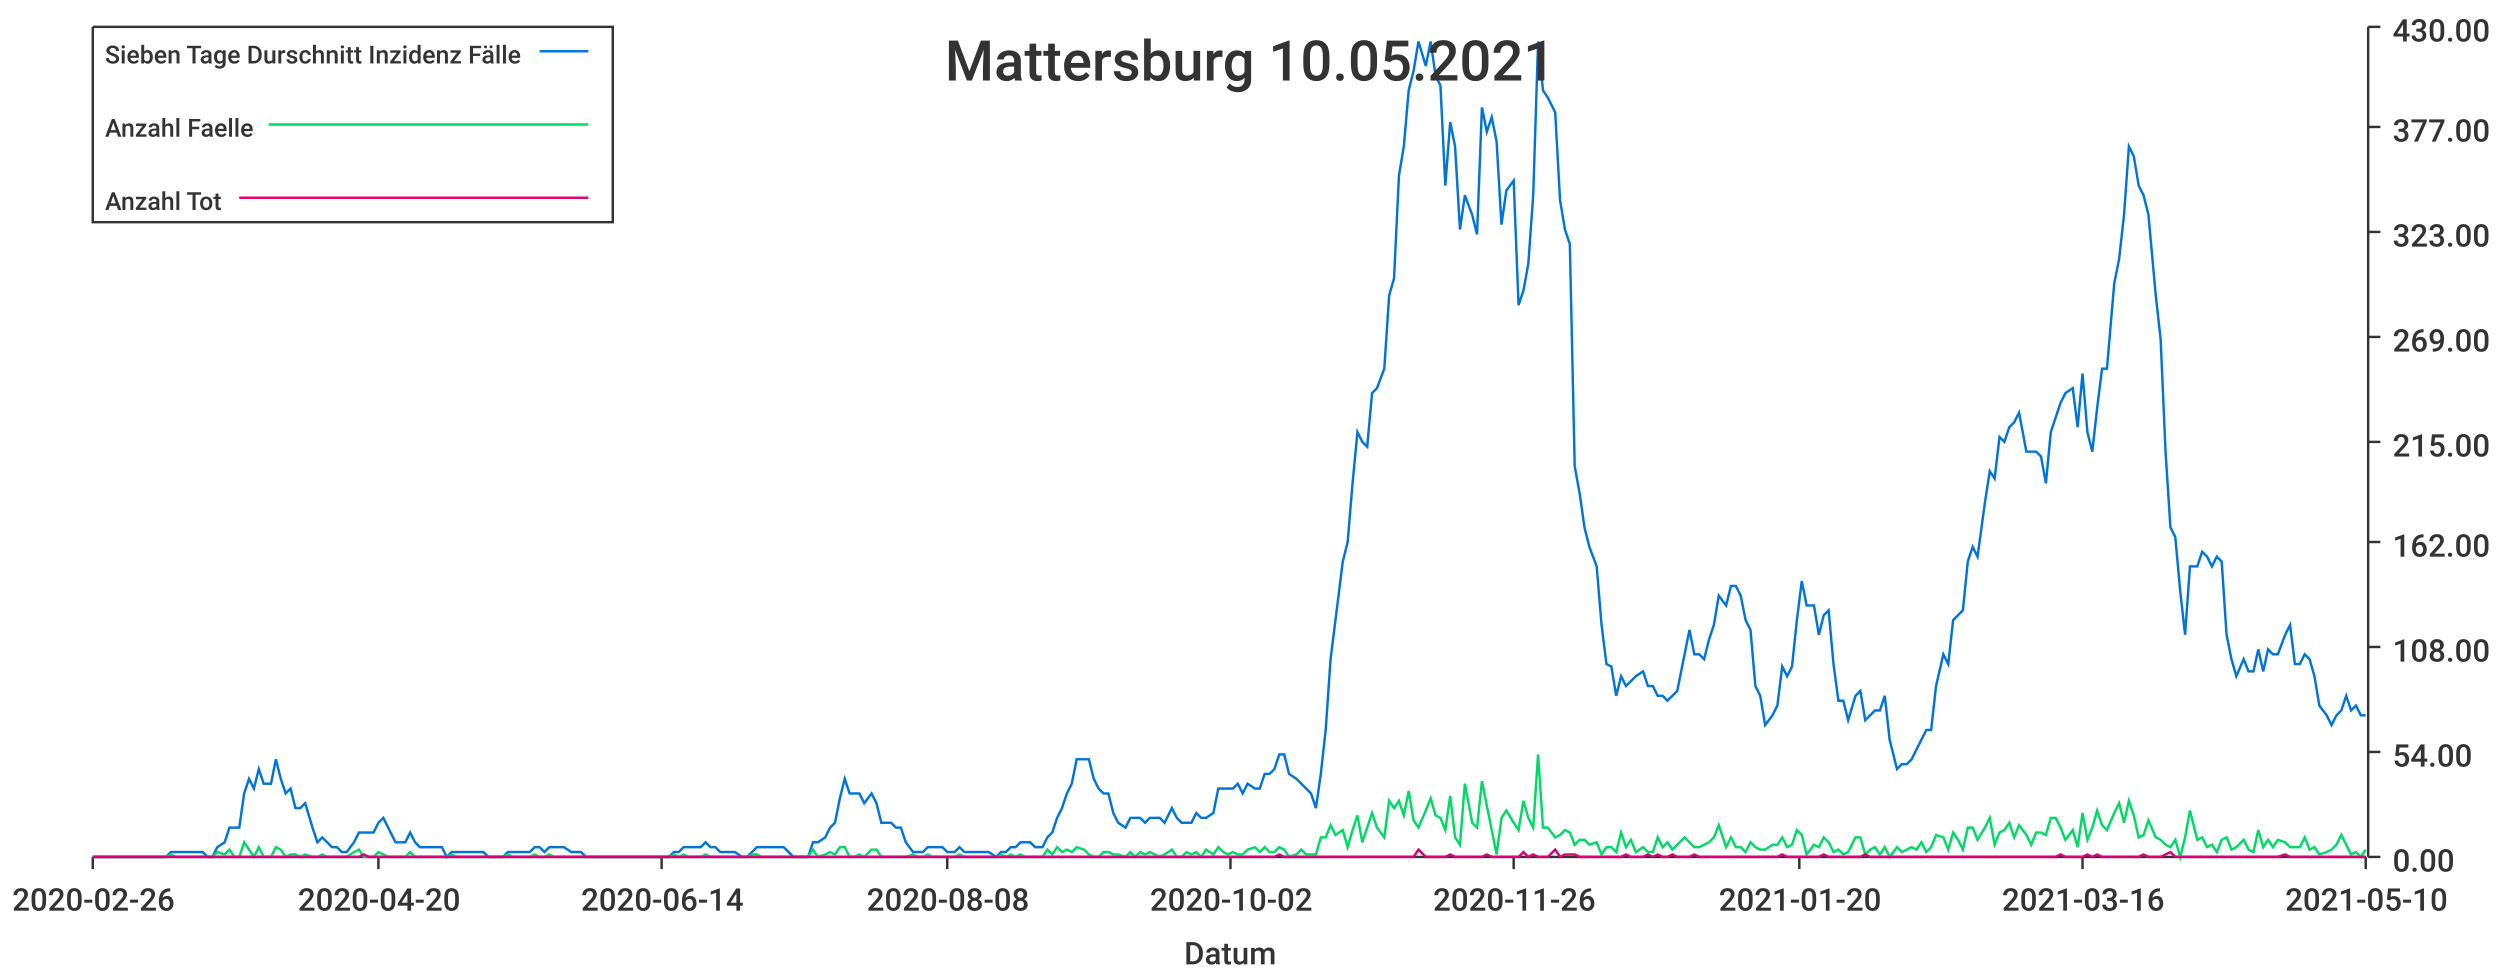
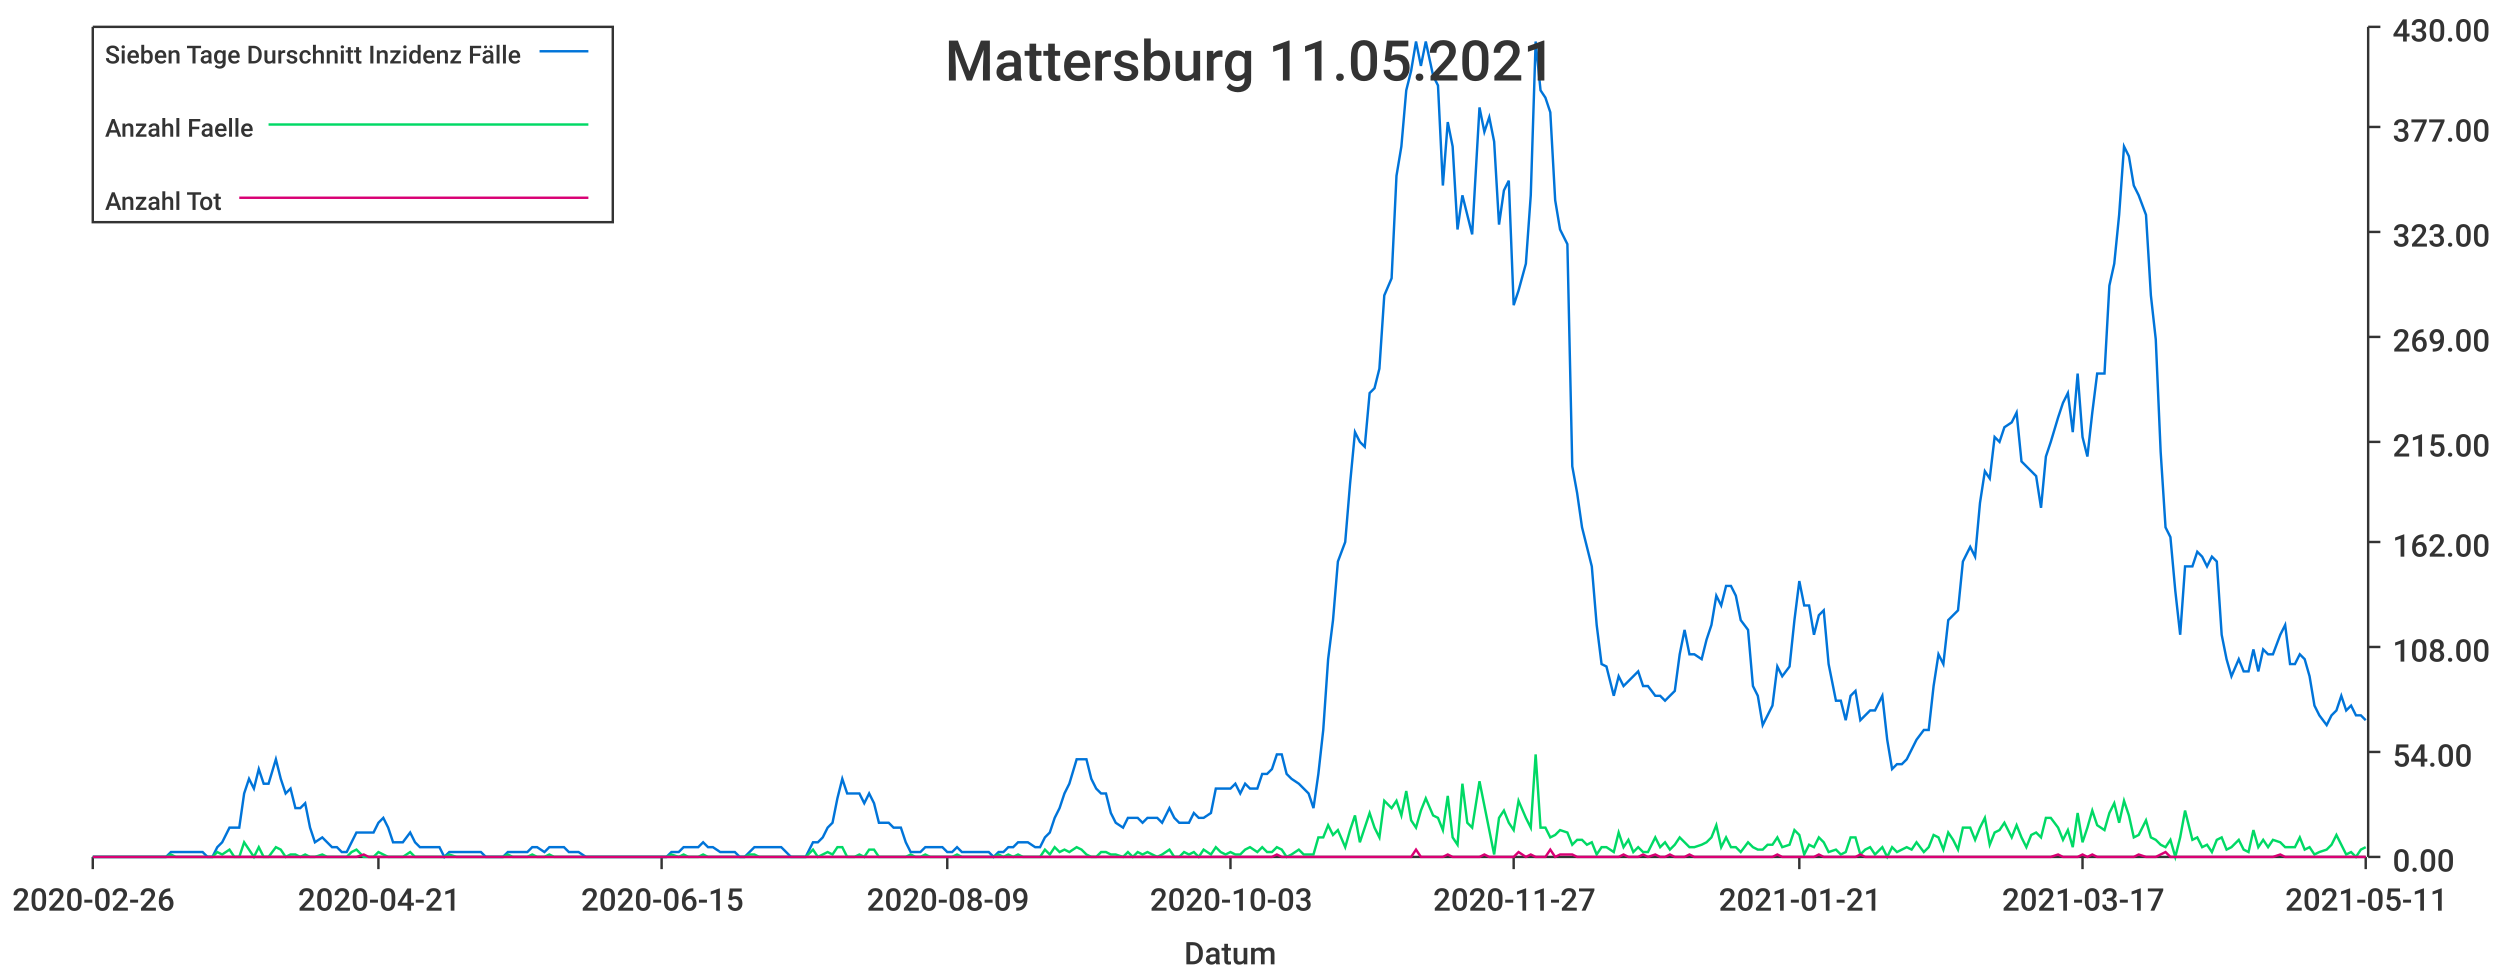
<svg xmlns="http://www.w3.org/2000/svg" width="1024" height="400">\n<path d="M 0 0 L 1024 0 L 1024 400 L 0 400 L 0 0" style="stroke-width:0;stroke:rgba(255,255,255,1.0);fill:rgba(255,255,255,1.0)" />
  <path d="M 38 11 L 969 11 L 969 351 L 38 351 L 38 11" style="stroke-width:0;stroke:rgba(255,255,255,1.0);fill:rgba(255,255,255,1.0)" />
  <path d="M 38 351 L 969 351" style="stroke-width:1;stroke:rgba(51,51,51,1.0);fill:none" />
  <path d="M 38 351 L 38 356" style="stroke-width:1;stroke:rgba(51,51,51,1.0);fill:none" />
  <text x="5" y="373" style="stroke-width:0;stroke:none;fill:rgba(51,51,51,1.0);font-size:12.8px;font-family:'Roboto Medium',sans-serif">2020-02-26</text>
  <path d="M 155 351 L 155 356" style="stroke-width:1;stroke:rgba(51,51,51,1.0);fill:none" />
-   <text x="122" y="373" style="stroke-width:0;stroke:none;fill:rgba(51,51,51,1.0);font-size:12.8px;font-family:'Roboto Medium',sans-serif">2020-04-20</text>
+   <text x="122" y="373" style="stroke-width:0;stroke:none;fill:rgba(51,51,51,1.0);font-size:12.8px;font-family:'Roboto Medium',sans-serif">2020-04-21</text>
  <path d="M 271 351 L 271 356" style="stroke-width:1;stroke:rgba(51,51,51,1.0);fill:none" />
-   <text x="238" y="373" style="stroke-width:0;stroke:none;fill:rgba(51,51,51,1.0);font-size:12.8px;font-family:'Roboto Medium',sans-serif">2020-06-14</text>
+   <text x="238" y="373" style="stroke-width:0;stroke:none;fill:rgba(51,51,51,1.0);font-size:12.8px;font-family:'Roboto Medium',sans-serif">2020-06-15</text>
  <path d="M 388 351 L 388 356" style="stroke-width:1;stroke:rgba(51,51,51,1.0);fill:none" />
-   <text x="355" y="373" style="stroke-width:0;stroke:none;fill:rgba(51,51,51,1.0);font-size:12.8px;font-family:'Roboto Medium',sans-serif">2020-08-08</text>
+   <text x="355" y="373" style="stroke-width:0;stroke:none;fill:rgba(51,51,51,1.0);font-size:12.8px;font-family:'Roboto Medium',sans-serif">2020-08-09</text>
  <path d="M 504 351 L 504 356" style="stroke-width:1;stroke:rgba(51,51,51,1.0);fill:none" />
-   <text x="471" y="373" style="stroke-width:0;stroke:none;fill:rgba(51,51,51,1.0);font-size:12.8px;font-family:'Roboto Medium',sans-serif">2020-10-02</text>
+   <text x="471" y="373" style="stroke-width:0;stroke:none;fill:rgba(51,51,51,1.0);font-size:12.8px;font-family:'Roboto Medium',sans-serif">2020-10-03</text>
  <path d="M 620 351 L 620 356" style="stroke-width:1;stroke:rgba(51,51,51,1.0);fill:none" />
-   <text x="587" y="373" style="stroke-width:0;stroke:none;fill:rgba(51,51,51,1.0);font-size:12.8px;font-family:'Roboto Medium',sans-serif">2020-11-26</text>
+   <text x="587" y="373" style="stroke-width:0;stroke:none;fill:rgba(51,51,51,1.0);font-size:12.8px;font-family:'Roboto Medium',sans-serif">2020-11-27</text>
  <path d="M 737 351 L 737 356" style="stroke-width:1;stroke:rgba(51,51,51,1.0);fill:none" />
-   <text x="704" y="373" style="stroke-width:0;stroke:none;fill:rgba(51,51,51,1.0);font-size:12.8px;font-family:'Roboto Medium',sans-serif">2021-01-20</text>
+   <text x="704" y="373" style="stroke-width:0;stroke:none;fill:rgba(51,51,51,1.0);font-size:12.8px;font-family:'Roboto Medium',sans-serif">2021-01-21</text>
  <path d="M 853 351 L 853 356" style="stroke-width:1;stroke:rgba(51,51,51,1.0);fill:none" />
-   <text x="820" y="373" style="stroke-width:0;stroke:none;fill:rgba(51,51,51,1.0);font-size:12.8px;font-family:'Roboto Medium',sans-serif">2021-03-16</text>
+   <text x="820" y="373" style="stroke-width:0;stroke:none;fill:rgba(51,51,51,1.0);font-size:12.8px;font-family:'Roboto Medium',sans-serif">2021-03-17</text>
  <path d="M 969 351 L 969 356" style="stroke-width:1;stroke:rgba(51,51,51,1.0);fill:none" />
-   <text x="936" y="373" style="stroke-width:0;stroke:none;fill:rgba(51,51,51,1.0);font-size:12.8px;font-family:'Roboto Medium',sans-serif">2021-05-10</text>
+   <text x="936" y="373" style="stroke-width:0;stroke:none;fill:rgba(51,51,51,1.0);font-size:12.8px;font-family:'Roboto Medium',sans-serif">2021-05-11</text>
  <text x="485" y="395" style="stroke-width:0;stroke:none;fill:rgba(51,51,51,1.0);font-size:12.8px;font-family:'Roboto Medium',sans-serif">Datum</text>
  <path d="M 970 351 L 970 11" style="stroke-width:1;stroke:rgba(51,51,51,1.0);fill:none" />
  <path d="M 970 351 L 975 351" style="stroke-width:1;stroke:rgba(51,51,51,1.0);fill:none" />
  <text x="980" y="357" style="stroke-width:0;stroke:none;fill:rgba(51,51,51,1.0);font-size:12.8px;font-family:'Roboto Medium',sans-serif">0.00</text>
  <path d="M 970 308 L 975 308" style="stroke-width:1;stroke:rgba(51,51,51,1.0);fill:none" />
  <text x="980" y="314" style="stroke-width:0;stroke:none;fill:rgba(51,51,51,1.0);font-size:12.8px;font-family:'Roboto Medium',sans-serif">54.00</text>
  <path d="M 970 265 L 975 265" style="stroke-width:1;stroke:rgba(51,51,51,1.0);fill:none" />
  <text x="980" y="271" style="stroke-width:0;stroke:none;fill:rgba(51,51,51,1.0);font-size:12.8px;font-family:'Roboto Medium',sans-serif">108.00</text>
  <path d="M 970 222 L 975 222" style="stroke-width:1;stroke:rgba(51,51,51,1.0);fill:none" />
  <text x="980" y="228" style="stroke-width:0;stroke:none;fill:rgba(51,51,51,1.0);font-size:12.8px;font-family:'Roboto Medium',sans-serif">162.00</text>
  <path d="M 970 181 L 975 181" style="stroke-width:1;stroke:rgba(51,51,51,1.0);fill:none" />
  <text x="980" y="187" style="stroke-width:0;stroke:none;fill:rgba(51,51,51,1.0);font-size:12.8px;font-family:'Roboto Medium',sans-serif">215.00</text>
  <path d="M 970 138 L 975 138" style="stroke-width:1;stroke:rgba(51,51,51,1.0);fill:none" />
  <text x="980" y="144" style="stroke-width:0;stroke:none;fill:rgba(51,51,51,1.0);font-size:12.8px;font-family:'Roboto Medium',sans-serif">269.00</text>
  <path d="M 970 95 L 975 95" style="stroke-width:1;stroke:rgba(51,51,51,1.0);fill:none" />
  <text x="980" y="101" style="stroke-width:0;stroke:none;fill:rgba(51,51,51,1.0);font-size:12.8px;font-family:'Roboto Medium',sans-serif">323.00</text>
  <path d="M 970 52 L 975 52" style="stroke-width:1;stroke:rgba(51,51,51,1.0);fill:none" />
  <text x="980" y="58" style="stroke-width:0;stroke:none;fill:rgba(51,51,51,1.0);font-size:12.8px;font-family:'Roboto Medium',sans-serif">377.00</text>
  <path d="M 970 11 L 975 11" style="stroke-width:1;stroke:rgba(51,51,51,1.0);fill:none" />
  <text x="980" y="17" style="stroke-width:0;stroke:none;fill:rgba(51,51,51,1.0);font-size:12.8px;font-family:'Roboto Medium',sans-serif">430.00</text>
-   <path d="M 38 351 L 41 351 L 43 351 L 45 351 L 47 351 L 49 351 L 51 351 L 53 351 L 55 351 L 58 351 L 60 351 L 62 351 L 64 351 L 66 351 L 68 351 L 70 349 L 72 349 L 75 349 L 77 349 L 79 349 L 81 349 L 83 349 L 85 351 L 87 351 L 89 347 L 92 345 L 94 339 L 96 339 L 98 339 L 100 325 L 102 319 L 104 323 L 106 315 L 108 321 L 111 321 L 113 311 L 115 319 L 117 325 L 119 323 L 121 331 L 123 331 L 125 329 L 128 339 L 130 345 L 132 343 L 134 345 L 136 347 L 138 347 L 140 349 L 142 349 L 145 345 L 147 341 L 149 341 L 151 341 L 153 341 L 155 337 L 157 335 L 159 339 L 162 345 L 164 345 L 166 345 L 168 341 L 170 345 L 172 347 L 174 347 L 176 347 L 178 347 L 181 347 L 183 351 L 185 349 L 187 349 L 189 349 L 191 349 L 193 349 L 195 349 L 198 349 L 200 351 L 202 351 L 204 351 L 206 351 L 208 349 L 210 349 L 212 349 L 215 349 L 217 349 L 219 347 L 221 347 L 223 349 L 225 347 L 227 347 L 229 347 L 231 347 L 234 349 L 236 349 L 238 349 L 240 351 L 242 351 L 244 351 L 246 351 L 248 351 L 251 351 L 253 351 L 255 351 L 257 351 L 259 351 L 261 351 L 263 351 L 265 351 L 268 351 L 270 351 L 272 351 L 274 351 L 276 349 L 278 349 L 280 347 L 282 347 L 285 347 L 287 347 L 289 345 L 291 347 L 293 347 L 295 349 L 297 349 L 299 349 L 301 349 L 304 351 L 306 351 L 308 349 L 310 347 L 312 347 L 314 347 L 316 347 L 318 347 L 321 347 L 323 349 L 325 351 L 327 351 L 329 351 L 331 351 L 333 345 L 335 345 L 338 343 L 340 339 L 342 337 L 344 327 L 346 319 L 348 325 L 350 325 L 352 325 L 354 329 L 357 325 L 359 329 L 361 337 L 363 337 L 365 337 L 367 339 L 369 339 L 371 345 L 374 349 L 376 349 L 378 349 L 380 347 L 382 347 L 384 347 L 386 347 L 388 349 L 391 349 L 393 347 L 395 349 L 397 349 L 399 349 L 401 349 L 403 349 L 405 349 L 408 351 L 410 349 L 412 349 L 414 347 L 416 347 L 418 345 L 420 345 L 422 345 L 424 347 L 427 347 L 429 343 L 431 341 L 433 335 L 435 331 L 437 325 L 439 321 L 441 311 L 444 311 L 446 311 L 448 319 L 450 323 L 452 325 L 454 325 L 456 333 L 458 337 L 461 339 L 463 335 L 465 335 L 467 335 L 469 337 L 471 335 L 473 335 L 475 335 L 477 337 L 480 331 L 482 335 L 484 337 L 486 337 L 488 337 L 490 333 L 492 335 L 494 335 L 497 333 L 499 323 L 501 323 L 503 323 L 505 323 L 507 321 L 509 325 L 511 321 L 514 323 L 516 323 L 518 317 L 520 317 L 522 315 L 524 309 L 526 309 L 528 317 L 531 319 L 533 321 L 535 323 L 537 325 L 539 331 L 541 317 L 543 299 L 545 270 L 547 254 L 550 230 L 552 222 L 554 198 L 556 177 L 558 181 L 560 183 L 562 161 L 564 159 L 567 151 L 569 121 L 571 114 L 573 72 L 575 60 L 577 37 L 579 29 L 581 17 L 584 27 L 586 17 L 588 31 L 590 35 L 592 76 L 594 50 L 596 60 L 598 94 L 600 80 L 603 88 L 605 96 L 607 44 L 609 54 L 611 48 L 613 58 L 615 92 L 617 78 L 620 74 L 622 125 L 624 119 L 626 108 L 628 80 L 630 17 L 632 37 L 634 40 L 637 46 L 639 82 L 641 94 L 643 100 L 645 191 L 647 202 L 649 216 L 651 224 L 654 232 L 656 256 L 658 272 L 660 273 L 662 285 L 664 277 L 666 281 L 668 279 L 670 277 L 673 275 L 675 281 L 677 281 L 679 285 L 681 285 L 683 287 L 685 285 L 687 283 L 690 268 L 692 258 L 694 268 L 696 268 L 698 270 L 700 262 L 702 256 L 704 244 L 707 248 L 709 240 L 711 240 L 713 244 L 715 254 L 717 258 L 719 281 L 721 285 L 723 297 L 726 293 L 728 289 L 730 273 L 732 277 L 734 273 L 736 254 L 738 238 L 740 248 L 743 248 L 745 260 L 747 252 L 749 250 L 751 272 L 753 287 L 755 287 L 757 295 L 760 285 L 762 283 L 764 295 L 766 293 L 768 291 L 770 291 L 772 285 L 774 303 L 777 315 L 779 313 L 781 313 L 783 311 L 785 307 L 787 303 L 789 299 L 791 299 L 793 281 L 796 268 L 798 272 L 800 254 L 802 252 L 804 250 L 806 230 L 808 224 L 810 228 L 813 206 L 815 193 L 817 196 L 819 179 L 821 181 L 823 175 L 825 173 L 827 169 L 830 185 L 832 185 L 834 185 L 836 187 L 838 198 L 840 177 L 842 171 L 844 165 L 846 161 L 849 159 L 851 175 L 853 153 L 855 177 L 857 185 L 859 167 L 861 151 L 863 151 L 866 116 L 868 106 L 870 88 L 872 60 L 874 64 L 876 76 L 878 80 L 880 88 L 883 121 L 885 139 L 887 185 L 889 216 L 891 220 L 893 242 L 895 260 L 897 232 L 900 232 L 902 226 L 904 228 L 906 232 L 908 228 L 910 230 L 912 260 L 914 270 L 916 277 L 919 270 L 921 275 L 923 275 L 925 266 L 927 275 L 929 266 L 931 268 L 933 268 L 936 260 L 938 256 L 940 272 L 942 272 L 944 268 L 946 270 L 948 277 L 950 289 L 953 293 L 955 297 L 957 293 L 959 291 L 961 285 L 963 291 L 965 289 L 967 293 L 969 293" style="stroke-width:1;stroke:rgba(0,116,217,1.0);fill:none" />
-   <path d="M 38 351 L 41 351 L 43 351 L 45 351 L 47 351 L 49 351 L 51 351 L 53 351 L 55 351 L 58 351 L 60 351 L 62 351 L 64 351 L 66 351 L 68 351 L 70 350 L 72 351 L 75 351 L 77 351 L 79 351 L 81 351 L 83 351 L 85 351 L 87 351 L 89 349 L 92 350 L 94 348 L 96 351 L 98 351 L 100 345 L 102 348 L 104 351 L 106 347 L 108 351 L 111 351 L 113 347 L 115 348 L 117 351 L 119 350 L 121 350 L 123 351 L 125 350 L 128 351 L 130 351 L 132 350 L 134 351 L 136 351 L 138 351 L 140 351 L 142 351 L 145 349 L 147 348 L 149 351 L 151 351 L 153 351 L 155 349 L 157 350 L 159 351 L 162 351 L 164 351 L 166 351 L 168 349 L 170 351 L 172 351 L 174 351 L 176 351 L 178 351 L 181 351 L 183 351 L 185 350 L 187 351 L 189 351 L 191 351 L 193 351 L 195 351 L 198 351 L 200 351 L 202 351 L 204 351 L 206 351 L 208 350 L 210 351 L 212 351 L 215 351 L 217 351 L 219 350 L 221 351 L 223 351 L 225 350 L 227 351 L 229 351 L 231 351 L 234 351 L 236 351 L 238 351 L 240 351 L 242 351 L 244 351 L 246 351 L 248 351 L 251 351 L 253 351 L 255 351 L 257 351 L 259 351 L 261 351 L 263 351 L 265 351 L 268 351 L 270 351 L 272 351 L 274 351 L 276 350 L 278 351 L 280 350 L 282 351 L 285 351 L 287 351 L 289 350 L 291 351 L 293 351 L 295 351 L 297 351 L 299 351 L 301 351 L 304 351 L 306 351 L 308 350 L 310 350 L 312 351 L 314 351 L 316 351 L 318 351 L 321 351 L 323 351 L 325 351 L 327 351 L 329 351 L 331 351 L 333 348 L 335 351 L 338 350 L 340 349 L 342 350 L 344 347 L 346 347 L 348 351 L 350 351 L 352 350 L 354 351 L 357 348 L 359 348 L 361 351 L 363 351 L 365 351 L 367 351 L 369 351 L 371 351 L 374 350 L 376 351 L 378 351 L 380 350 L 382 351 L 384 351 L 386 351 L 388 351 L 391 351 L 393 350 L 395 351 L 397 351 L 399 351 L 401 351 L 403 351 L 405 351 L 408 351 L 410 350 L 412 351 L 414 350 L 416 351 L 418 350 L 420 351 L 422 351 L 424 351 L 427 351 L 429 348 L 431 350 L 433 347 L 435 349 L 437 348 L 439 349 L 441 347 L 444 348 L 446 350 L 448 351 L 450 351 L 452 349 L 454 349 L 456 350 L 458 350 L 461 351 L 463 349 L 465 351 L 467 349 L 469 350 L 471 349 L 473 350 L 475 351 L 477 350 L 480 348 L 482 351 L 484 351 L 486 349 L 488 350 L 490 349 L 492 351 L 494 348 L 497 350 L 499 347 L 501 349 L 503 350 L 505 349 L 507 350 L 509 350 L 511 348 L 514 347 L 516 349 L 518 347 L 520 349 L 522 349 L 524 347 L 526 348 L 528 351 L 531 350 L 533 348 L 535 350 L 537 350 L 539 350 L 541 343 L 543 343 L 545 338 L 547 342 L 550 340 L 552 347 L 554 340 L 556 334 L 558 345 L 560 339 L 562 333 L 564 339 L 567 343 L 569 328 L 571 331 L 573 328 L 575 334 L 577 324 L 579 336 L 581 339 L 584 332 L 586 327 L 588 334 L 590 335 L 592 340 L 594 326 L 596 343 L 598 346 L 600 321 L 603 337 L 605 339 L 607 320 L 609 330 L 611 340 L 613 350 L 615 335 L 617 332 L 620 337 L 622 340 L 624 328 L 626 335 L 628 339 L 630 309 L 632 339 L 634 339 L 637 343 L 639 342 L 641 340 L 643 341 L 645 346 L 647 344 L 649 344 L 651 346 L 654 345 L 656 350 L 658 347 L 660 347 L 662 349 L 664 341 L 666 347 L 668 344 L 670 349 L 673 347 L 675 349 L 677 349 L 679 343 L 681 347 L 683 345 L 685 348 L 687 346 L 690 343 L 692 345 L 694 347 L 696 347 L 698 346 L 700 345 L 702 343 L 704 338 L 707 347 L 709 343 L 711 347 L 713 347 L 715 349 L 717 345 L 719 347 L 721 348 L 723 348 L 726 346 L 728 346 L 730 343 L 732 347 L 734 346 L 736 340 L 738 342 L 740 350 L 743 346 L 745 347 L 747 343 L 749 345 L 751 349 L 753 348 L 755 350 L 757 349 L 760 343 L 762 343 L 764 350 L 766 348 L 768 347 L 770 350 L 772 347 L 774 351 L 777 347 L 779 349 L 781 348 L 783 347 L 785 348 L 787 345 L 789 349 L 791 347 L 793 342 L 796 343 L 798 348 L 800 341 L 802 344 L 804 348 L 806 339 L 808 339 L 810 344 L 813 339 L 815 335 L 817 346 L 819 341 L 821 340 L 823 337 L 825 343 L 827 338 L 830 342 L 832 346 L 834 341 L 836 341 L 838 342 L 840 335 L 842 335 L 844 339 L 846 344 L 849 340 L 851 347 L 853 333 L 855 344 L 857 339 L 859 332 L 861 338 L 863 340 L 866 333 L 868 329 L 870 337 L 872 328 L 874 334 L 876 343 L 878 342 L 880 336 L 883 343 L 885 344 L 887 346 L 889 347 L 891 344 L 893 351 L 895 343 L 897 332 L 900 344 L 902 343 L 904 347 L 906 346 L 908 349 L 910 344 L 912 343 L 914 348 L 916 347 L 919 344 L 921 348 L 923 349 L 925 340 L 927 347 L 929 344 L 931 347 L 933 344 L 936 345 L 938 347 L 940 347 L 942 347 L 944 343 L 946 348 L 948 347 L 950 350 L 953 349 L 955 348 L 957 346 L 959 342 L 961 346 L 963 350 L 965 349 L 967 351 L 969 348" style="stroke-width:1;stroke:rgba(0,217,101,1.0);fill:none" />
-   <path d="M 38 351 L 41 351 L 43 351 L 45 351 L 47 351 L 49 351 L 51 351 L 53 351 L 55 351 L 58 351 L 60 351 L 62 351 L 64 351 L 66 351 L 68 351 L 70 351 L 72 351 L 75 351 L 77 351 L 79 351 L 81 351 L 83 351 L 85 351 L 87 351 L 89 351 L 92 351 L 94 351 L 96 351 L 98 351 L 100 351 L 102 351 L 104 351 L 106 351 L 108 351 L 111 351 L 113 351 L 115 351 L 117 351 L 119 351 L 121 351 L 123 351 L 125 351 L 128 351 L 130 351 L 132 351 L 134 351 L 136 351 L 138 351 L 140 351 L 142 351 L 145 351 L 147 351 L 149 350 L 151 351 L 153 351 L 155 351 L 157 351 L 159 351 L 162 351 L 164 351 L 166 351 L 168 351 L 170 351 L 172 351 L 174 351 L 176 351 L 178 351 L 181 351 L 183 351 L 185 351 L 187 351 L 189 351 L 191 351 L 193 351 L 195 351 L 198 351 L 200 351 L 202 351 L 204 351 L 206 351 L 208 351 L 210 351 L 212 351 L 215 351 L 217 351 L 219 351 L 221 351 L 223 351 L 225 351 L 227 351 L 229 351 L 231 351 L 234 351 L 236 351 L 238 351 L 240 351 L 242 351 L 244 351 L 246 351 L 248 351 L 251 351 L 253 351 L 255 351 L 257 351 L 259 351 L 261 351 L 263 351 L 265 351 L 268 351 L 270 351 L 272 351 L 274 351 L 276 351 L 278 351 L 280 351 L 282 351 L 285 351 L 287 351 L 289 351 L 291 351 L 293 351 L 295 351 L 297 351 L 299 351 L 301 351 L 304 351 L 306 351 L 308 351 L 310 351 L 312 351 L 314 351 L 316 351 L 318 351 L 321 351 L 323 351 L 325 351 L 327 351 L 329 351 L 331 351 L 333 351 L 335 351 L 338 351 L 340 351 L 342 351 L 344 351 L 346 351 L 348 351 L 350 351 L 352 351 L 354 351 L 357 351 L 359 351 L 361 351 L 363 351 L 365 351 L 367 351 L 369 351 L 371 351 L 374 351 L 376 351 L 378 351 L 380 351 L 382 351 L 384 351 L 386 351 L 388 351 L 391 351 L 393 351 L 395 351 L 397 351 L 399 351 L 401 351 L 403 351 L 405 351 L 408 351 L 410 351 L 412 351 L 414 351 L 416 351 L 418 351 L 420 351 L 422 351 L 424 351 L 427 351 L 429 351 L 431 351 L 433 351 L 435 351 L 437 351 L 439 351 L 441 351 L 444 351 L 446 351 L 448 351 L 450 351 L 452 351 L 454 351 L 456 351 L 458 351 L 461 351 L 463 351 L 465 351 L 467 351 L 469 351 L 471 351 L 473 351 L 475 351 L 477 351 L 480 351 L 482 351 L 484 351 L 486 351 L 488 351 L 490 351 L 492 351 L 494 351 L 497 351 L 499 351 L 501 351 L 503 351 L 505 351 L 507 351 L 509 351 L 511 351 L 514 351 L 516 351 L 518 351 L 520 351 L 522 351 L 524 350 L 526 351 L 528 351 L 531 351 L 533 351 L 535 351 L 537 351 L 539 351 L 541 351 L 543 351 L 545 351 L 547 351 L 550 351 L 552 351 L 554 351 L 556 351 L 558 351 L 560 351 L 562 351 L 564 351 L 567 351 L 569 351 L 571 351 L 573 351 L 575 351 L 577 351 L 579 351 L 581 348 L 584 351 L 586 351 L 588 351 L 590 351 L 592 351 L 594 350 L 596 351 L 598 351 L 600 351 L 603 351 L 605 351 L 607 351 L 609 350 L 611 351 L 613 351 L 615 351 L 617 351 L 620 351 L 622 351 L 624 349 L 626 351 L 628 350 L 630 351 L 632 351 L 634 351 L 637 348 L 639 351 L 641 350 L 643 350 L 645 350 L 647 351 L 649 351 L 651 351 L 654 351 L 656 351 L 658 351 L 660 351 L 662 351 L 664 351 L 666 350 L 668 351 L 670 351 L 673 351 L 675 350 L 677 351 L 679 350 L 681 351 L 683 351 L 685 350 L 687 351 L 690 351 L 692 351 L 694 350 L 696 351 L 698 351 L 700 351 L 702 351 L 704 351 L 707 351 L 709 351 L 711 351 L 713 351 L 715 351 L 717 351 L 719 351 L 721 351 L 723 351 L 726 351 L 728 351 L 730 350 L 732 351 L 734 351 L 736 351 L 738 351 L 740 351 L 743 351 L 745 351 L 747 350 L 749 351 L 751 351 L 753 351 L 755 351 L 757 351 L 760 351 L 762 351 L 764 350 L 766 351 L 768 351 L 770 351 L 772 351 L 774 351 L 777 351 L 779 351 L 781 351 L 783 351 L 785 351 L 787 351 L 789 351 L 791 351 L 793 351 L 796 351 L 798 351 L 800 351 L 802 351 L 804 351 L 806 351 L 808 351 L 810 351 L 813 351 L 815 351 L 817 351 L 819 351 L 821 351 L 823 351 L 825 351 L 827 351 L 830 351 L 832 351 L 834 351 L 836 351 L 838 351 L 840 351 L 842 351 L 844 350 L 846 351 L 849 351 L 851 351 L 853 351 L 855 350 L 857 351 L 859 350 L 861 351 L 863 351 L 866 351 L 868 351 L 870 351 L 872 351 L 874 351 L 876 351 L 878 350 L 880 351 L 883 351 L 885 351 L 887 350 L 889 349 L 891 351 L 893 351 L 895 351 L 897 351 L 900 351 L 902 351 L 904 351 L 906 351 L 908 351 L 910 351 L 912 351 L 914 351 L 916 351 L 919 351 L 921 351 L 923 351 L 925 351 L 927 351 L 929 351 L 931 351 L 933 351 L 936 350 L 938 351 L 940 351 L 942 351 L 944 351 L 946 351 L 948 351 L 950 351 L 953 351 L 955 351 L 957 351 L 959 351 L 961 351 L 963 351 L 965 351 L 967 351 L 969 351" style="stroke-width:1;stroke:rgba(217,0,116,1.0);fill:none" />
-   <text x="387" y="33" style="stroke-width:0;stroke:none;fill:rgba(51,51,51,1.0);font-size:23.0px;font-family:'Roboto Medium',sans-serif">Mattersburg 10.05.2021</text>
+   <path d="M 38 351 L 41 351 L 43 351 L 45 351 L 47 351 L 49 351 L 51 351 L 53 351 L 55 351 L 58 351 L 60 351 L 62 351 L 64 351 L 66 351 L 68 351 L 70 349 L 72 349 L 74 349 L 77 349 L 79 349 L 81 349 L 83 349 L 85 351 L 87 351 L 89 347 L 91 345 L 94 339 L 96 339 L 98 339 L 100 325 L 102 319 L 104 323 L 106 315 L 108 321 L 110 321 L 113 311 L 115 319 L 117 325 L 119 323 L 121 331 L 123 331 L 125 329 L 127 339 L 129 345 L 132 343 L 134 345 L 136 347 L 138 347 L 140 349 L 142 349 L 144 345 L 146 341 L 149 341 L 151 341 L 153 341 L 155 337 L 157 335 L 159 339 L 161 345 L 163 345 L 165 345 L 168 341 L 170 345 L 172 347 L 174 347 L 176 347 L 178 347 L 180 347 L 182 351 L 184 349 L 187 349 L 189 349 L 191 349 L 193 349 L 195 349 L 197 349 L 199 351 L 201 351 L 204 351 L 206 351 L 208 349 L 210 349 L 212 349 L 214 349 L 216 349 L 218 347 L 220 347 L 223 349 L 225 347 L 227 347 L 229 347 L 231 347 L 233 349 L 235 349 L 237 349 L 240 351 L 242 351 L 244 351 L 246 351 L 248 351 L 250 351 L 252 351 L 254 351 L 256 351 L 259 351 L 261 351 L 263 351 L 265 351 L 267 351 L 269 351 L 271 351 L 273 351 L 275 349 L 278 349 L 280 347 L 282 347 L 284 347 L 286 347 L 288 345 L 290 347 L 292 347 L 295 349 L 297 349 L 299 349 L 301 349 L 303 351 L 305 351 L 307 349 L 309 347 L 311 347 L 314 347 L 316 347 L 318 347 L 320 347 L 322 349 L 324 351 L 326 351 L 328 351 L 330 351 L 333 345 L 335 345 L 337 343 L 339 339 L 341 337 L 343 327 L 345 319 L 347 325 L 350 325 L 352 325 L 354 329 L 356 325 L 358 329 L 360 337 L 362 337 L 364 337 L 366 339 L 369 339 L 371 345 L 373 349 L 375 349 L 377 349 L 379 347 L 381 347 L 383 347 L 386 347 L 388 349 L 390 349 L 392 347 L 394 349 L 396 349 L 398 349 L 400 349 L 402 349 L 405 349 L 407 351 L 409 349 L 411 349 L 413 347 L 415 347 L 417 345 L 419 345 L 421 345 L 424 347 L 426 347 L 428 343 L 430 341 L 432 335 L 434 331 L 436 325 L 438 321 L 441 311 L 443 311 L 445 311 L 447 319 L 449 323 L 451 325 L 453 325 L 455 333 L 457 337 L 460 339 L 462 335 L 464 335 L 466 335 L 468 337 L 470 335 L 472 335 L 474 335 L 476 337 L 479 331 L 481 335 L 483 337 L 485 337 L 487 337 L 489 333 L 491 335 L 493 335 L 496 333 L 498 323 L 500 323 L 502 323 L 504 323 L 506 321 L 508 325 L 510 321 L 512 323 L 515 323 L 517 317 L 519 317 L 521 315 L 523 309 L 525 309 L 527 317 L 529 319 L 532 321 L 534 323 L 536 325 L 538 331 L 540 317 L 542 299 L 544 270 L 546 254 L 548 230 L 551 222 L 553 198 L 555 177 L 557 181 L 559 183 L 561 161 L 563 159 L 565 151 L 567 121 L 570 114 L 572 72 L 574 60 L 576 37 L 578 29 L 580 17 L 582 27 L 584 17 L 587 31 L 589 35 L 591 76 L 593 50 L 595 60 L 597 94 L 599 80 L 601 88 L 603 96 L 606 44 L 608 54 L 610 48 L 612 58 L 614 92 L 616 78 L 618 74 L 620 125 L 622 119 L 625 108 L 627 80 L 629 17 L 631 37 L 633 40 L 635 46 L 637 82 L 639 94 L 642 100 L 644 191 L 646 202 L 648 216 L 650 224 L 652 232 L 654 256 L 656 272 L 658 273 L 661 285 L 663 277 L 665 281 L 667 279 L 669 277 L 671 275 L 673 281 L 675 281 L 678 285 L 680 285 L 682 287 L 684 285 L 686 283 L 688 268 L 690 258 L 692 268 L 694 268 L 697 270 L 699 262 L 701 256 L 703 244 L 705 248 L 707 240 L 709 240 L 711 244 L 713 254 L 716 258 L 718 281 L 720 285 L 722 297 L 724 293 L 726 289 L 728 273 L 730 277 L 733 273 L 735 254 L 737 238 L 739 248 L 741 248 L 743 260 L 745 252 L 747 250 L 749 272 L 752 287 L 754 287 L 756 295 L 758 285 L 760 283 L 762 295 L 764 293 L 766 291 L 768 291 L 771 285 L 773 303 L 775 315 L 777 313 L 779 313 L 781 311 L 783 307 L 785 303 L 788 299 L 790 299 L 792 281 L 794 268 L 796 272 L 798 254 L 800 252 L 802 250 L 804 230 L 807 224 L 809 228 L 811 206 L 813 193 L 815 196 L 817 179 L 819 181 L 821 175 L 824 173 L 826 169 L 828 189 L 830 191 L 832 193 L 834 195 L 836 208 L 838 187 L 840 181 L 843 171 L 845 165 L 847 161 L 849 177 L 851 153 L 853 179 L 855 187 L 857 169 L 859 153 L 862 153 L 864 117 L 866 108 L 868 88 L 870 60 L 872 64 L 874 76 L 876 80 L 879 88 L 881 121 L 883 139 L 885 185 L 887 216 L 889 220 L 891 242 L 893 260 L 895 232 L 898 232 L 900 226 L 902 228 L 904 232 L 906 228 L 908 230 L 910 260 L 912 270 L 914 277 L 917 270 L 919 275 L 921 275 L 923 266 L 925 275 L 927 266 L 929 268 L 931 268 L 934 260 L 936 256 L 938 272 L 940 272 L 942 268 L 944 270 L 946 277 L 948 289 L 950 293 L 953 297 L 955 293 L 957 291 L 959 285 L 961 291 L 963 289 L 965 293 L 967 293 L 969 295" style="stroke-width:1;stroke:rgba(0,116,217,1.0);fill:none" />
+   <path d="M 38 351 L 41 351 L 43 351 L 45 351 L 47 351 L 49 351 L 51 351 L 53 351 L 55 351 L 58 351 L 60 351 L 62 351 L 64 351 L 66 351 L 68 351 L 70 350 L 72 351 L 74 351 L 77 351 L 79 351 L 81 351 L 83 351 L 85 351 L 87 351 L 89 349 L 91 350 L 94 348 L 96 351 L 98 351 L 100 345 L 102 348 L 104 351 L 106 347 L 108 351 L 110 351 L 113 347 L 115 348 L 117 351 L 119 350 L 121 350 L 123 351 L 125 350 L 127 351 L 129 351 L 132 350 L 134 351 L 136 351 L 138 351 L 140 351 L 142 351 L 144 349 L 146 348 L 149 351 L 151 351 L 153 351 L 155 349 L 157 350 L 159 351 L 161 351 L 163 351 L 165 351 L 168 349 L 170 351 L 172 351 L 174 351 L 176 351 L 178 351 L 180 351 L 182 351 L 184 350 L 187 351 L 189 351 L 191 351 L 193 351 L 195 351 L 197 351 L 199 351 L 201 351 L 204 351 L 206 351 L 208 350 L 210 351 L 212 351 L 214 351 L 216 351 L 218 350 L 220 351 L 223 351 L 225 350 L 227 351 L 229 351 L 231 351 L 233 351 L 235 351 L 237 351 L 240 351 L 242 351 L 244 351 L 246 351 L 248 351 L 250 351 L 252 351 L 254 351 L 256 351 L 259 351 L 261 351 L 263 351 L 265 351 L 267 351 L 269 351 L 271 351 L 273 351 L 275 350 L 278 351 L 280 350 L 282 351 L 284 351 L 286 351 L 288 350 L 290 351 L 292 351 L 295 351 L 297 351 L 299 351 L 301 351 L 303 351 L 305 351 L 307 350 L 309 350 L 311 351 L 314 351 L 316 351 L 318 351 L 320 351 L 322 351 L 324 351 L 326 351 L 328 351 L 330 351 L 333 348 L 335 351 L 337 350 L 339 349 L 341 350 L 343 347 L 345 347 L 347 351 L 350 351 L 352 350 L 354 351 L 356 348 L 358 348 L 360 351 L 362 351 L 364 351 L 366 351 L 369 351 L 371 351 L 373 350 L 375 351 L 377 351 L 379 350 L 381 351 L 383 351 L 386 351 L 388 351 L 390 351 L 392 350 L 394 351 L 396 351 L 398 351 L 400 351 L 402 351 L 405 351 L 407 351 L 409 350 L 411 351 L 413 350 L 415 351 L 417 350 L 419 351 L 421 351 L 424 351 L 426 351 L 428 348 L 430 350 L 432 347 L 434 349 L 436 348 L 438 349 L 441 347 L 443 348 L 445 350 L 447 351 L 449 351 L 451 349 L 453 349 L 455 350 L 457 350 L 460 351 L 462 349 L 464 351 L 466 349 L 468 350 L 470 349 L 472 350 L 474 351 L 476 350 L 479 348 L 481 351 L 483 351 L 485 349 L 487 350 L 489 349 L 491 351 L 493 348 L 496 350 L 498 347 L 500 349 L 502 350 L 504 349 L 506 350 L 508 350 L 510 348 L 512 347 L 515 349 L 517 347 L 519 349 L 521 349 L 523 347 L 525 348 L 527 351 L 529 350 L 532 348 L 534 350 L 536 350 L 538 350 L 540 343 L 542 343 L 544 338 L 546 342 L 548 340 L 551 347 L 553 340 L 555 334 L 557 345 L 559 339 L 561 333 L 563 339 L 565 343 L 567 328 L 570 331 L 572 328 L 574 334 L 576 324 L 578 336 L 580 339 L 582 332 L 584 327 L 587 334 L 589 335 L 591 340 L 593 326 L 595 343 L 597 346 L 599 321 L 601 337 L 603 339 L 606 320 L 608 330 L 610 340 L 612 350 L 614 335 L 616 332 L 618 337 L 620 340 L 622 328 L 625 335 L 627 339 L 629 309 L 631 339 L 633 339 L 635 343 L 637 342 L 639 340 L 642 341 L 644 346 L 646 344 L 648 344 L 650 346 L 652 345 L 654 350 L 656 347 L 658 347 L 661 349 L 663 341 L 665 347 L 667 344 L 669 349 L 671 347 L 673 349 L 675 349 L 678 343 L 680 347 L 682 345 L 684 348 L 686 346 L 688 343 L 690 345 L 692 347 L 694 347 L 697 346 L 699 345 L 701 343 L 703 338 L 705 347 L 707 343 L 709 347 L 711 347 L 713 349 L 716 345 L 718 347 L 720 348 L 722 348 L 724 346 L 726 346 L 728 343 L 730 347 L 733 346 L 735 340 L 737 342 L 739 350 L 741 346 L 743 347 L 745 343 L 747 345 L 749 349 L 752 348 L 754 350 L 756 349 L 758 343 L 760 343 L 762 350 L 764 348 L 766 347 L 768 350 L 771 347 L 773 351 L 775 347 L 777 349 L 779 348 L 781 347 L 783 348 L 785 345 L 788 349 L 790 347 L 792 342 L 794 343 L 796 348 L 798 341 L 800 344 L 802 348 L 804 339 L 807 339 L 809 344 L 811 339 L 813 335 L 815 346 L 817 341 L 819 340 L 821 337 L 824 343 L 826 338 L 828 343 L 830 347 L 832 342 L 834 341 L 836 343 L 838 335 L 840 335 L 843 339 L 845 344 L 847 340 L 849 347 L 851 333 L 853 345 L 855 339 L 857 332 L 859 338 L 862 340 L 864 333 L 866 329 L 868 337 L 870 328 L 872 334 L 874 343 L 876 342 L 879 336 L 881 343 L 883 344 L 885 346 L 887 347 L 889 344 L 891 351 L 893 343 L 895 332 L 898 344 L 900 343 L 902 347 L 904 346 L 906 349 L 908 344 L 910 343 L 912 348 L 914 347 L 917 344 L 919 348 L 921 349 L 923 340 L 925 347 L 927 344 L 929 347 L 931 344 L 934 345 L 936 347 L 938 347 L 940 347 L 942 343 L 944 348 L 946 347 L 948 350 L 950 349 L 953 348 L 955 346 L 957 342 L 959 346 L 961 350 L 963 349 L 965 351 L 967 348 L 969 347" style="stroke-width:1;stroke:rgba(0,217,101,1.0);fill:none" />
+   <path d="M 38 351 L 41 351 L 43 351 L 45 351 L 47 351 L 49 351 L 51 351 L 53 351 L 55 351 L 58 351 L 60 351 L 62 351 L 64 351 L 66 351 L 68 351 L 70 351 L 72 351 L 74 351 L 77 351 L 79 351 L 81 351 L 83 351 L 85 351 L 87 351 L 89 351 L 91 351 L 94 351 L 96 351 L 98 351 L 100 351 L 102 351 L 104 351 L 106 351 L 108 351 L 110 351 L 113 351 L 115 351 L 117 351 L 119 351 L 121 351 L 123 351 L 125 351 L 127 351 L 129 351 L 132 351 L 134 351 L 136 351 L 138 351 L 140 351 L 142 351 L 144 351 L 146 351 L 149 350 L 151 351 L 153 351 L 155 351 L 157 351 L 159 351 L 161 351 L 163 351 L 165 351 L 168 351 L 170 351 L 172 351 L 174 351 L 176 351 L 178 351 L 180 351 L 182 351 L 184 351 L 187 351 L 189 351 L 191 351 L 193 351 L 195 351 L 197 351 L 199 351 L 201 351 L 204 351 L 206 351 L 208 351 L 210 351 L 212 351 L 214 351 L 216 351 L 218 351 L 220 351 L 223 351 L 225 351 L 227 351 L 229 351 L 231 351 L 233 351 L 235 351 L 237 351 L 240 351 L 242 351 L 244 351 L 246 351 L 248 351 L 250 351 L 252 351 L 254 351 L 256 351 L 259 351 L 261 351 L 263 351 L 265 351 L 267 351 L 269 351 L 271 351 L 273 351 L 275 351 L 278 351 L 280 351 L 282 351 L 284 351 L 286 351 L 288 351 L 290 351 L 292 351 L 295 351 L 297 351 L 299 351 L 301 351 L 303 351 L 305 351 L 307 351 L 309 351 L 311 351 L 314 351 L 316 351 L 318 351 L 320 351 L 322 351 L 324 351 L 326 351 L 328 351 L 330 351 L 333 351 L 335 351 L 337 351 L 339 351 L 341 351 L 343 351 L 345 351 L 347 351 L 350 351 L 352 351 L 354 351 L 356 351 L 358 351 L 360 351 L 362 351 L 364 351 L 366 351 L 369 351 L 371 351 L 373 351 L 375 351 L 377 351 L 379 351 L 381 351 L 383 351 L 386 351 L 388 351 L 390 351 L 392 351 L 394 351 L 396 351 L 398 351 L 400 351 L 402 351 L 405 351 L 407 351 L 409 351 L 411 351 L 413 351 L 415 351 L 417 351 L 419 351 L 421 351 L 424 351 L 426 351 L 428 351 L 430 351 L 432 351 L 434 351 L 436 351 L 438 351 L 441 351 L 443 351 L 445 351 L 447 351 L 449 351 L 451 351 L 453 351 L 455 351 L 457 351 L 460 351 L 462 351 L 464 351 L 466 351 L 468 351 L 470 351 L 472 351 L 474 351 L 476 351 L 479 351 L 481 351 L 483 351 L 485 351 L 487 351 L 489 351 L 491 351 L 493 351 L 496 351 L 498 351 L 500 351 L 502 351 L 504 351 L 506 351 L 508 351 L 510 351 L 512 351 L 515 351 L 517 351 L 519 351 L 521 351 L 523 350 L 525 351 L 527 351 L 529 351 L 532 351 L 534 351 L 536 351 L 538 351 L 540 351 L 542 351 L 544 351 L 546 351 L 548 351 L 551 351 L 553 351 L 555 351 L 557 351 L 559 351 L 561 351 L 563 351 L 565 351 L 567 351 L 570 351 L 572 351 L 574 351 L 576 351 L 578 351 L 580 348 L 582 351 L 584 351 L 587 351 L 589 351 L 591 351 L 593 350 L 595 351 L 597 351 L 599 351 L 601 351 L 603 351 L 606 351 L 608 350 L 610 351 L 612 351 L 614 351 L 616 351 L 618 351 L 620 351 L 622 349 L 625 351 L 627 350 L 629 351 L 631 351 L 633 351 L 635 348 L 637 351 L 639 350 L 642 350 L 644 350 L 646 351 L 648 351 L 650 351 L 652 351 L 654 351 L 656 351 L 658 351 L 661 351 L 663 351 L 665 350 L 667 351 L 669 351 L 671 351 L 673 350 L 675 351 L 678 350 L 680 351 L 682 351 L 684 350 L 686 351 L 688 351 L 690 351 L 692 350 L 694 351 L 697 351 L 699 351 L 701 351 L 703 351 L 705 351 L 707 351 L 709 351 L 711 351 L 713 351 L 716 351 L 718 351 L 720 351 L 722 351 L 724 351 L 726 351 L 728 350 L 730 351 L 733 351 L 735 351 L 737 351 L 739 351 L 741 351 L 743 351 L 745 350 L 747 351 L 749 351 L 752 351 L 754 351 L 756 351 L 758 351 L 760 351 L 762 350 L 764 351 L 766 351 L 768 351 L 771 351 L 773 351 L 775 351 L 777 351 L 779 351 L 781 351 L 783 351 L 785 351 L 788 351 L 790 351 L 792 351 L 794 351 L 796 351 L 798 351 L 800 351 L 802 351 L 804 351 L 807 351 L 809 351 L 811 351 L 813 351 L 815 351 L 817 351 L 819 351 L 821 351 L 824 351 L 826 351 L 828 351 L 830 351 L 832 351 L 834 351 L 836 351 L 838 351 L 840 351 L 843 350 L 845 351 L 847 351 L 849 351 L 851 351 L 853 350 L 855 351 L 857 350 L 859 351 L 862 351 L 864 351 L 866 351 L 868 351 L 870 351 L 872 351 L 874 351 L 876 350 L 879 351 L 881 351 L 883 351 L 885 350 L 887 349 L 889 351 L 891 351 L 893 351 L 895 351 L 898 351 L 900 351 L 902 351 L 904 351 L 906 351 L 908 351 L 910 351 L 912 351 L 914 351 L 917 351 L 919 351 L 921 351 L 923 351 L 925 351 L 927 351 L 929 351 L 931 351 L 934 350 L 936 351 L 938 351 L 940 351 L 942 351 L 944 351 L 946 351 L 948 351 L 950 351 L 953 351 L 955 351 L 957 351 L 959 351 L 961 351 L 963 351 L 965 351 L 967 351 L 969 351" style="stroke-width:1;stroke:rgba(217,0,116,1.0);fill:none" />
+   <text x="387" y="33" style="stroke-width:0;stroke:none;fill:rgba(51,51,51,1.0);font-size:23.0px;font-family:'Roboto Medium',sans-serif">Mattersburg 11.05.2021</text>
  <path d="M 38 11 L 251 11 L 251 91 L 38 91 L 38 11" style="stroke-width:1;stroke:rgba(51,51,51,1.0);fill:rgba(255,255,255,1.0)" />
  <text x="43" y="26" style="stroke-width:0;stroke:none;fill:rgba(51,51,51,1.0);font-size:10.2px;font-family:'Roboto Medium',sans-serif">Sieben Tage Durschnitt Inzidenz Fälle</text>
  <path d="M 221 21 L 241 21" style="stroke-width:1;stroke:rgba(0,116,217,1.0);fill:none" />
  <text x="43" y="56" style="stroke-width:0;stroke:none;fill:rgba(51,51,51,1.0);font-size:10.2px;font-family:'Roboto Medium',sans-serif">Anzahl Faelle</text>
  <path d="M 110 51 L 241 51" style="stroke-width:1;stroke:rgba(0,217,101,1.0);fill:none" />
  <text x="43" y="86" style="stroke-width:0;stroke:none;fill:rgba(51,51,51,1.0);font-size:10.2px;font-family:'Roboto Medium',sans-serif">Anzahl Tot</text>
  <path d="M 98 81 L 241 81" style="stroke-width:1;stroke:rgba(217,0,116,1.0);fill:none" />
</svg>
